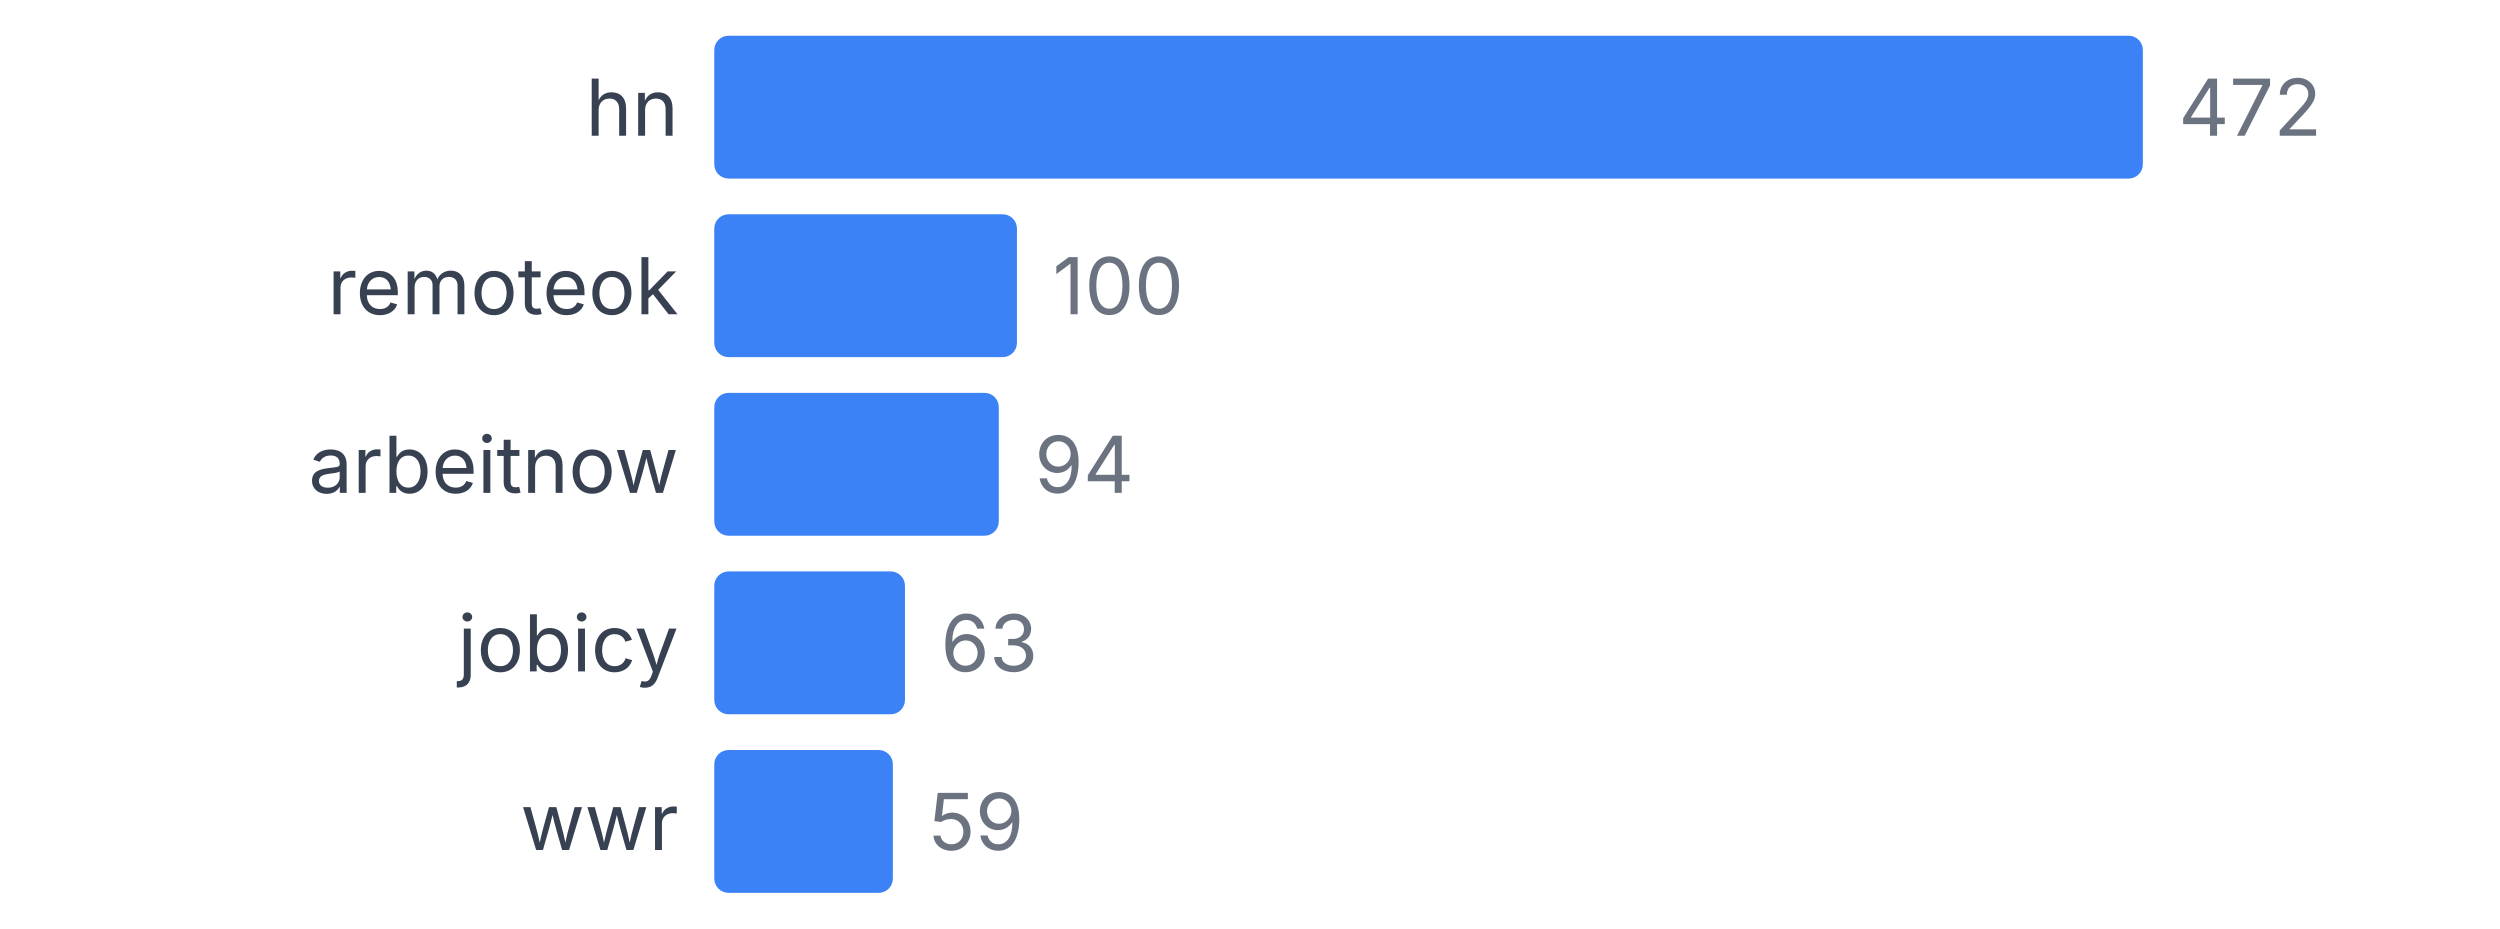
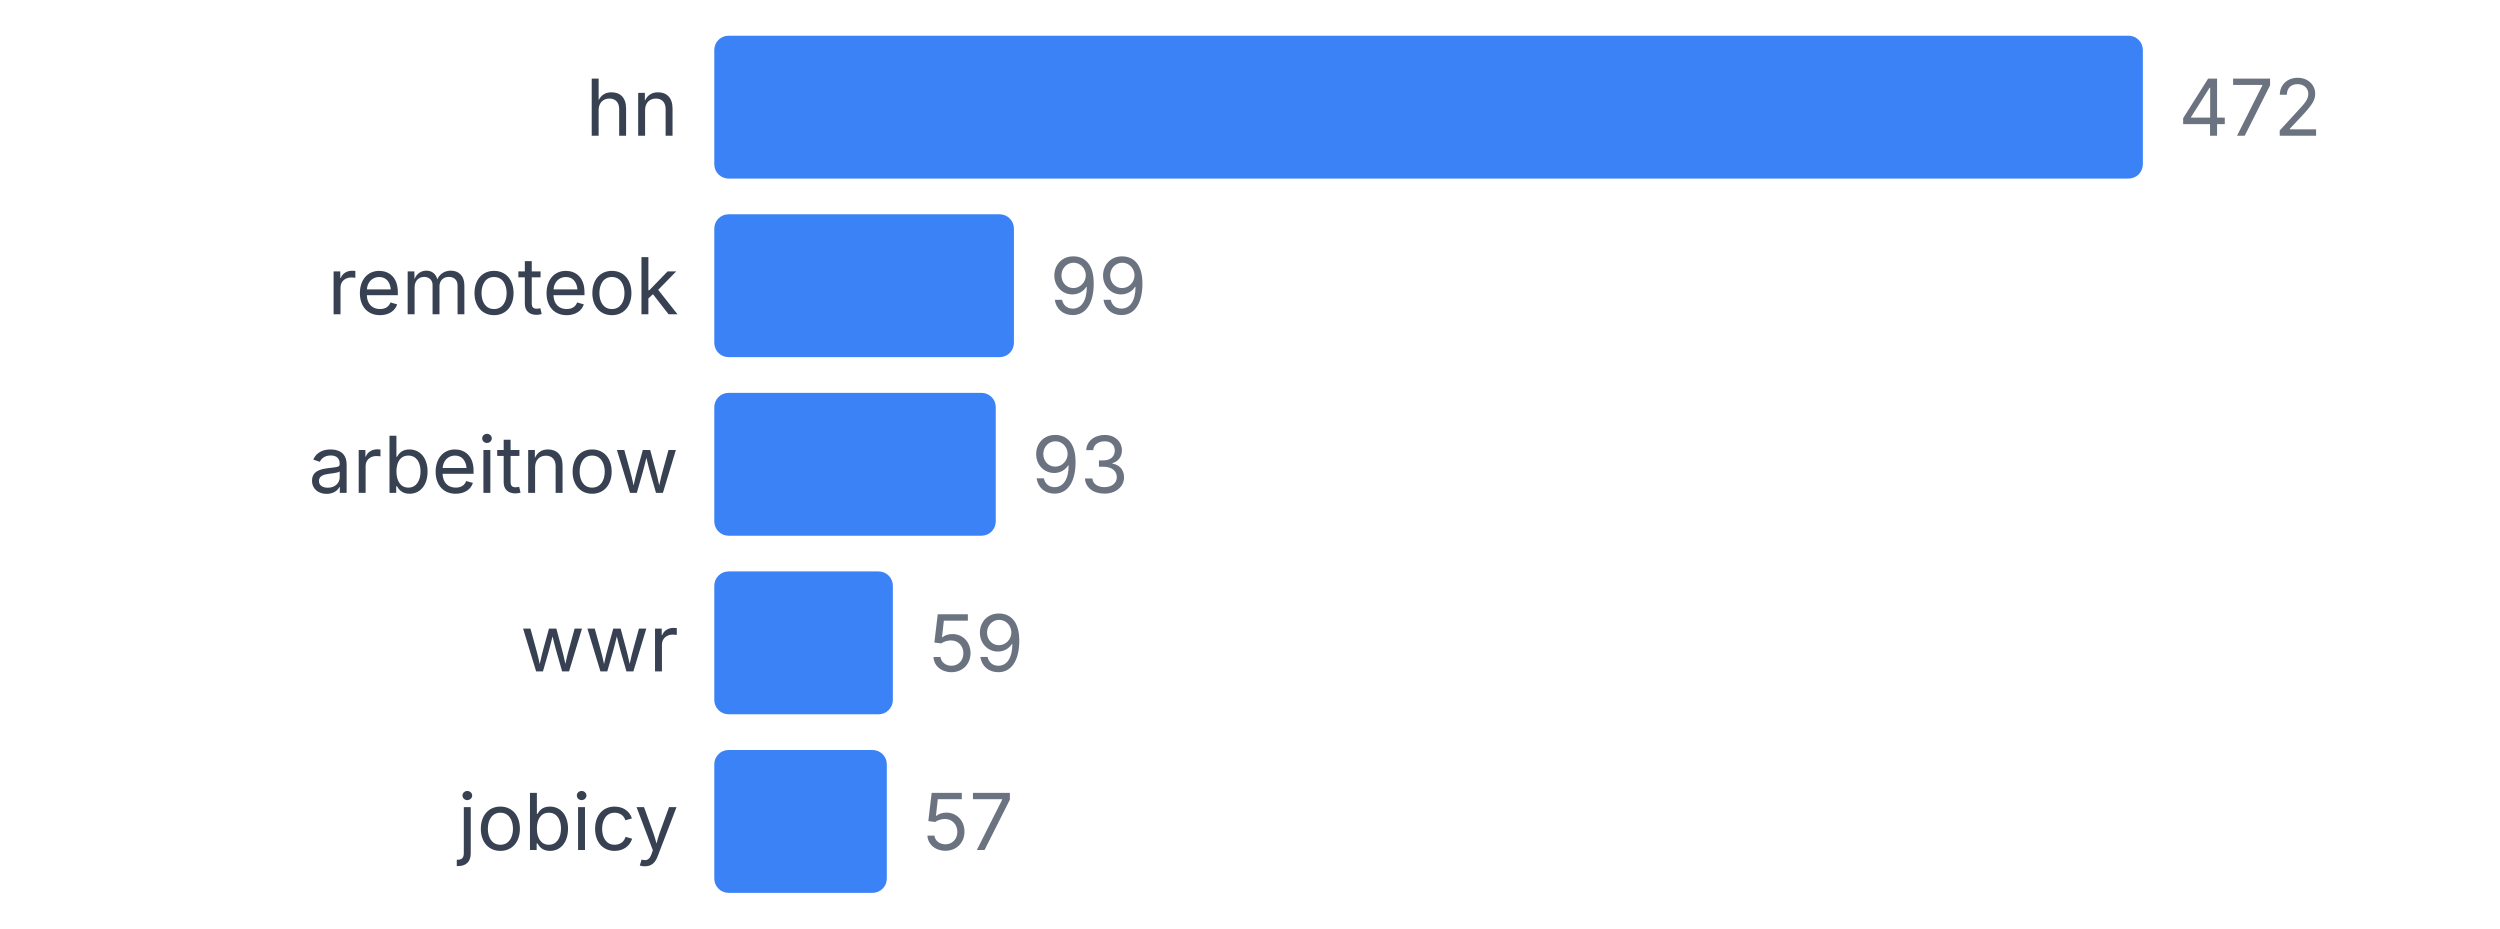
<svg xmlns="http://www.w3.org/2000/svg" width="350" height="130" viewBox="0 0 350 130">
  <style>
    text { font-family: system-ui, -apple-system, sans-serif; }
  </style>
  <text x="95" y="19" text-anchor="end" font-size="11" fill="#374151">hn</text>
  <rect x="100" y="5" width="200" height="20" fill="#3b82f6" rx="2" />
  <text x="305" y="19" font-size="11" fill="#6b7280">472</text>
  <text x="95" y="44" text-anchor="end" font-size="11" fill="#374151">remoteok</text>
-   <rect x="100" y="30" width="42.373" height="20" fill="#3b82f6" rx="2" />
-   <text x="147.373" y="44" font-size="11" fill="#6b7280">100</text>
+   <rect x="100" y="30" width="41.949" height="20" fill="#3b82f6" rx="2" />
+   <text x="146.949" y="44" font-size="11" fill="#6b7280">99</text>
  <text x="95" y="69" text-anchor="end" font-size="11" fill="#374151">arbeitnow</text>
-   <rect x="100" y="55" width="39.831" height="20" fill="#3b82f6" rx="2" />
-   <text x="144.831" y="69" font-size="11" fill="#6b7280">94</text>
-   <text x="95" y="94" text-anchor="end" font-size="11" fill="#374151">jobicy</text>
-   <rect x="100" y="80" width="26.695" height="20" fill="#3b82f6" rx="2" />
-   <text x="131.695" y="94" font-size="11" fill="#6b7280">63</text>
-   <text x="95" y="119" text-anchor="end" font-size="11" fill="#374151">wwr</text>
-   <rect x="100" y="105" width="25" height="20" fill="#3b82f6" rx="2" />
-   <text x="130" y="119" font-size="11" fill="#6b7280">59</text>
+   <rect x="100" y="55" width="39.407" height="20" fill="#3b82f6" rx="2" />
+   <text x="144.407" y="69" font-size="11" fill="#6b7280">93</text>
+   <text x="95" y="94" text-anchor="end" font-size="11" fill="#374151">wwr</text>
+   <rect x="100" y="80" width="25" height="20" fill="#3b82f6" rx="2" />
+   <text x="130" y="94" font-size="11" fill="#6b7280">59</text>
+   <text x="95" y="119" text-anchor="end" font-size="11" fill="#374151">jobicy</text>
+   <rect x="100" y="105" width="24.153" height="20" fill="#3b82f6" rx="2" />
+   <text x="129.153" y="119" font-size="11" fill="#6b7280">57</text>
</svg>
